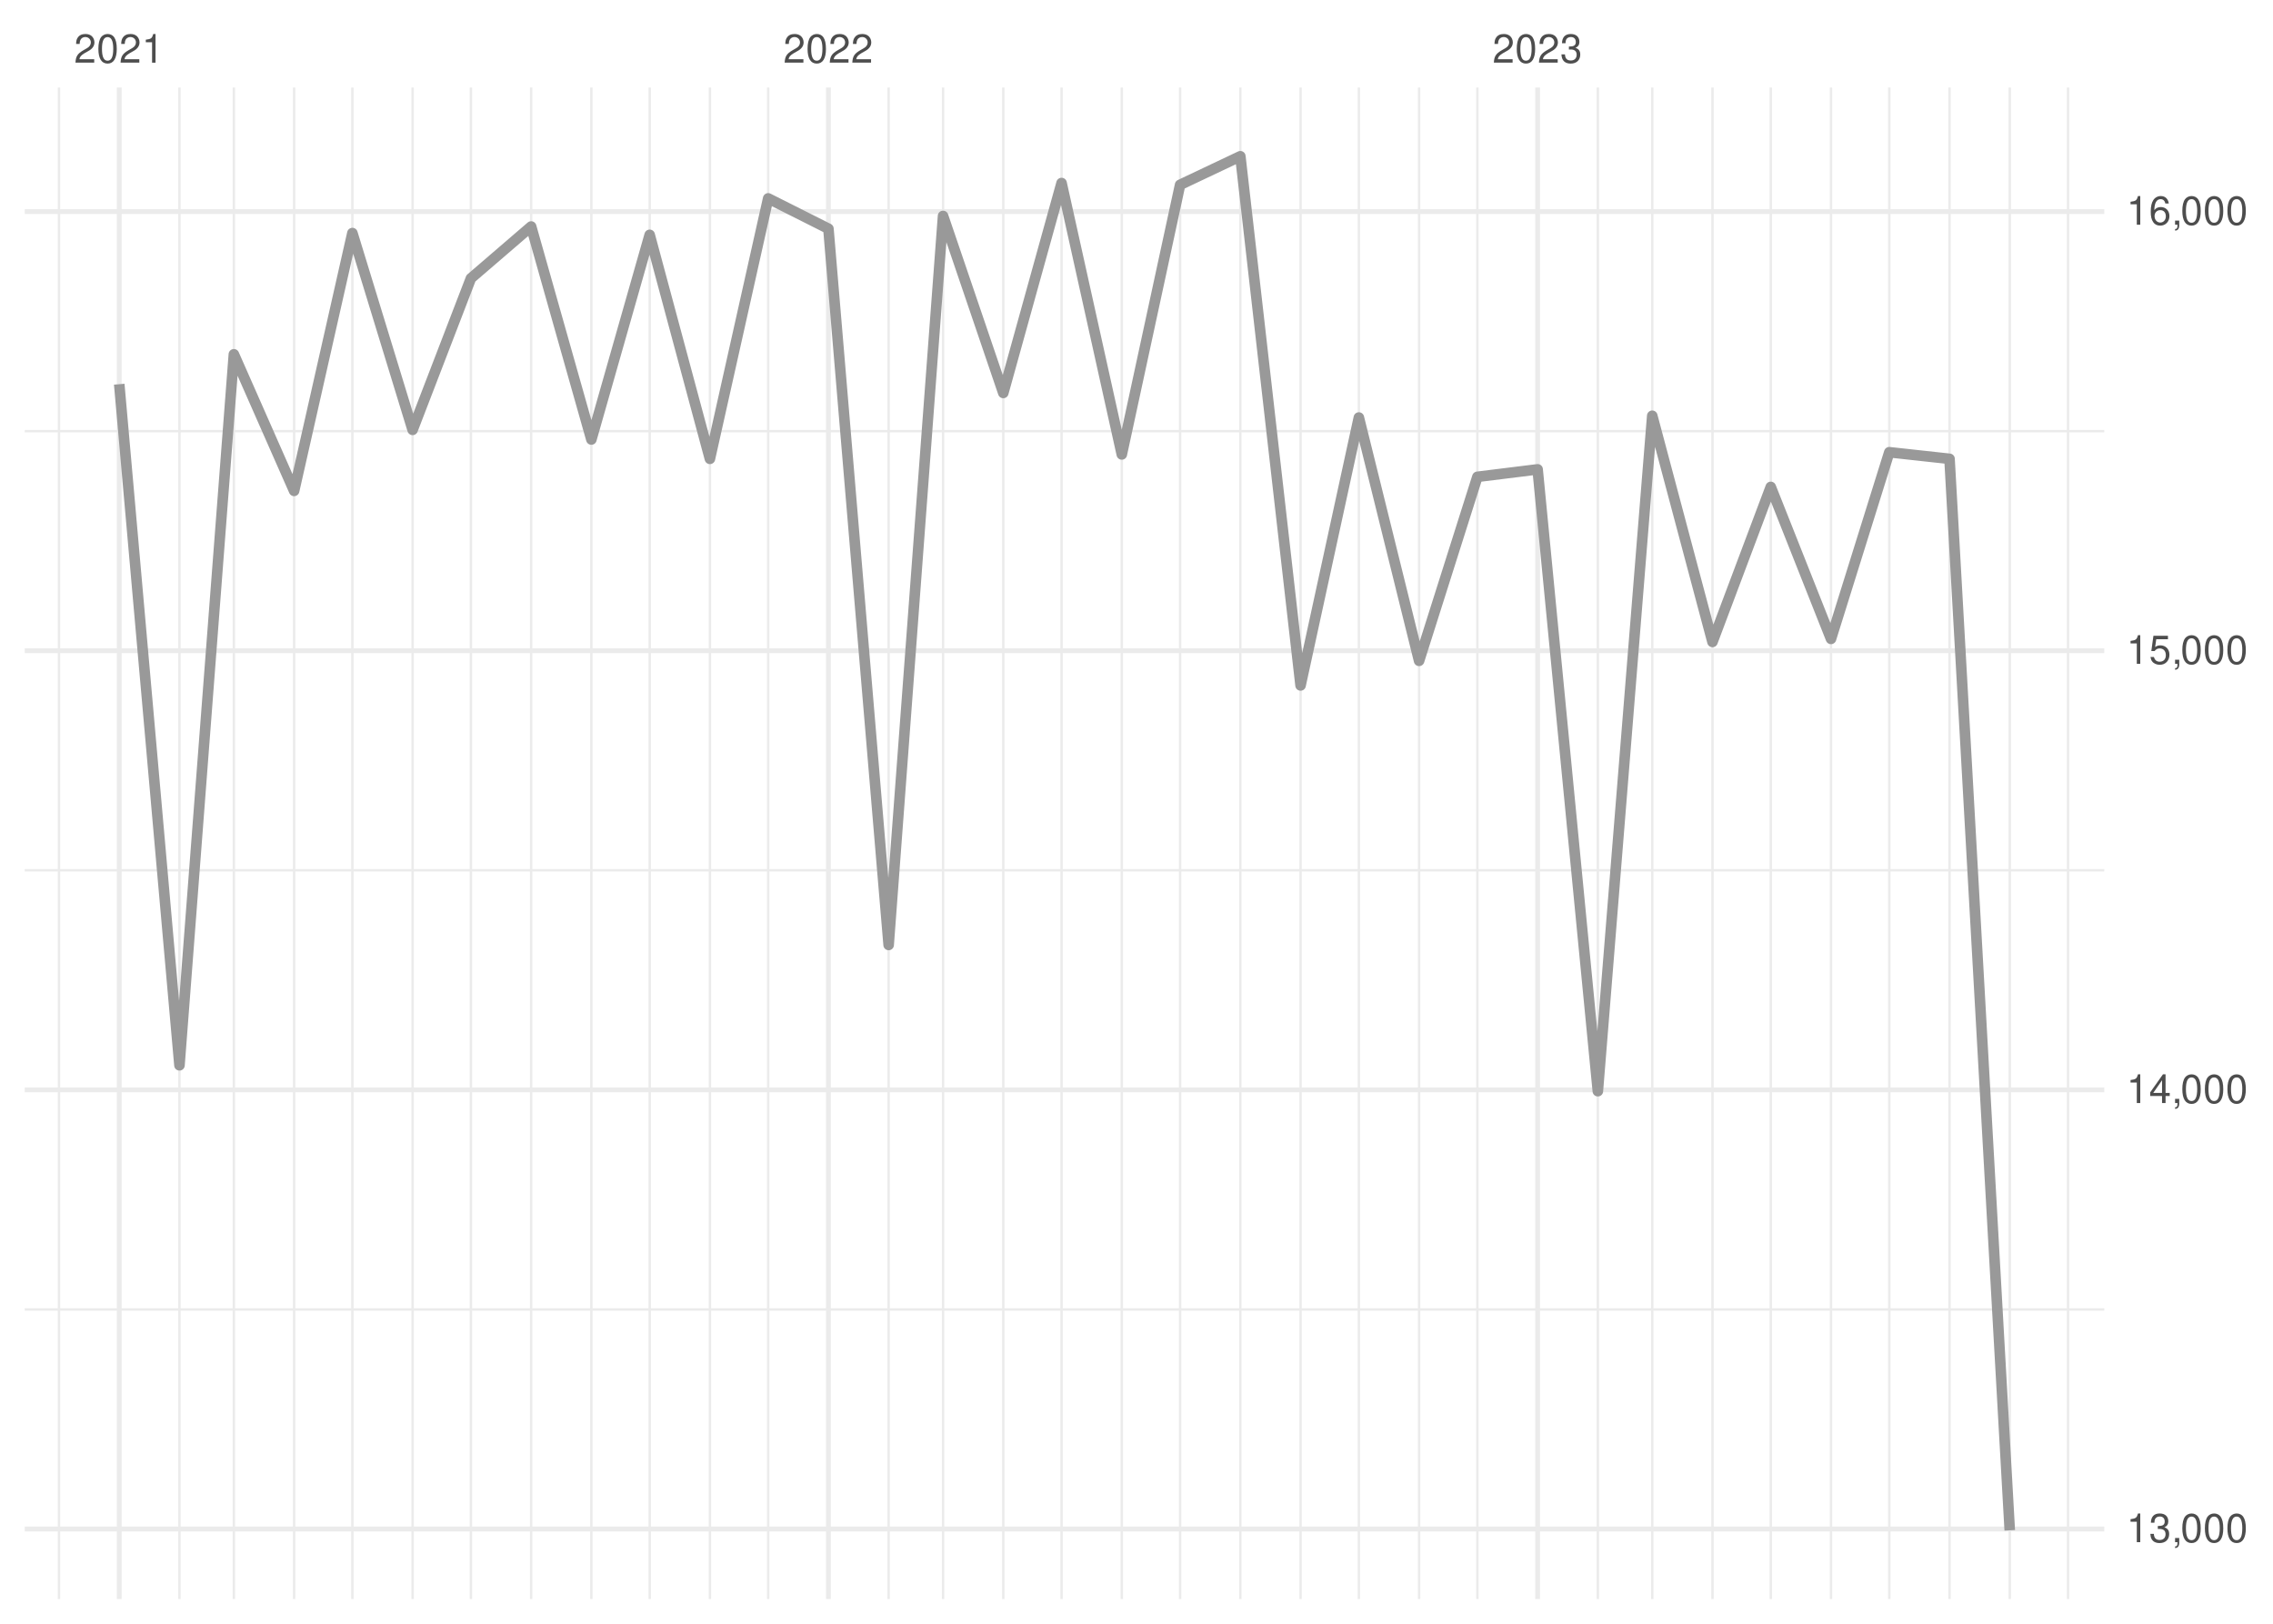
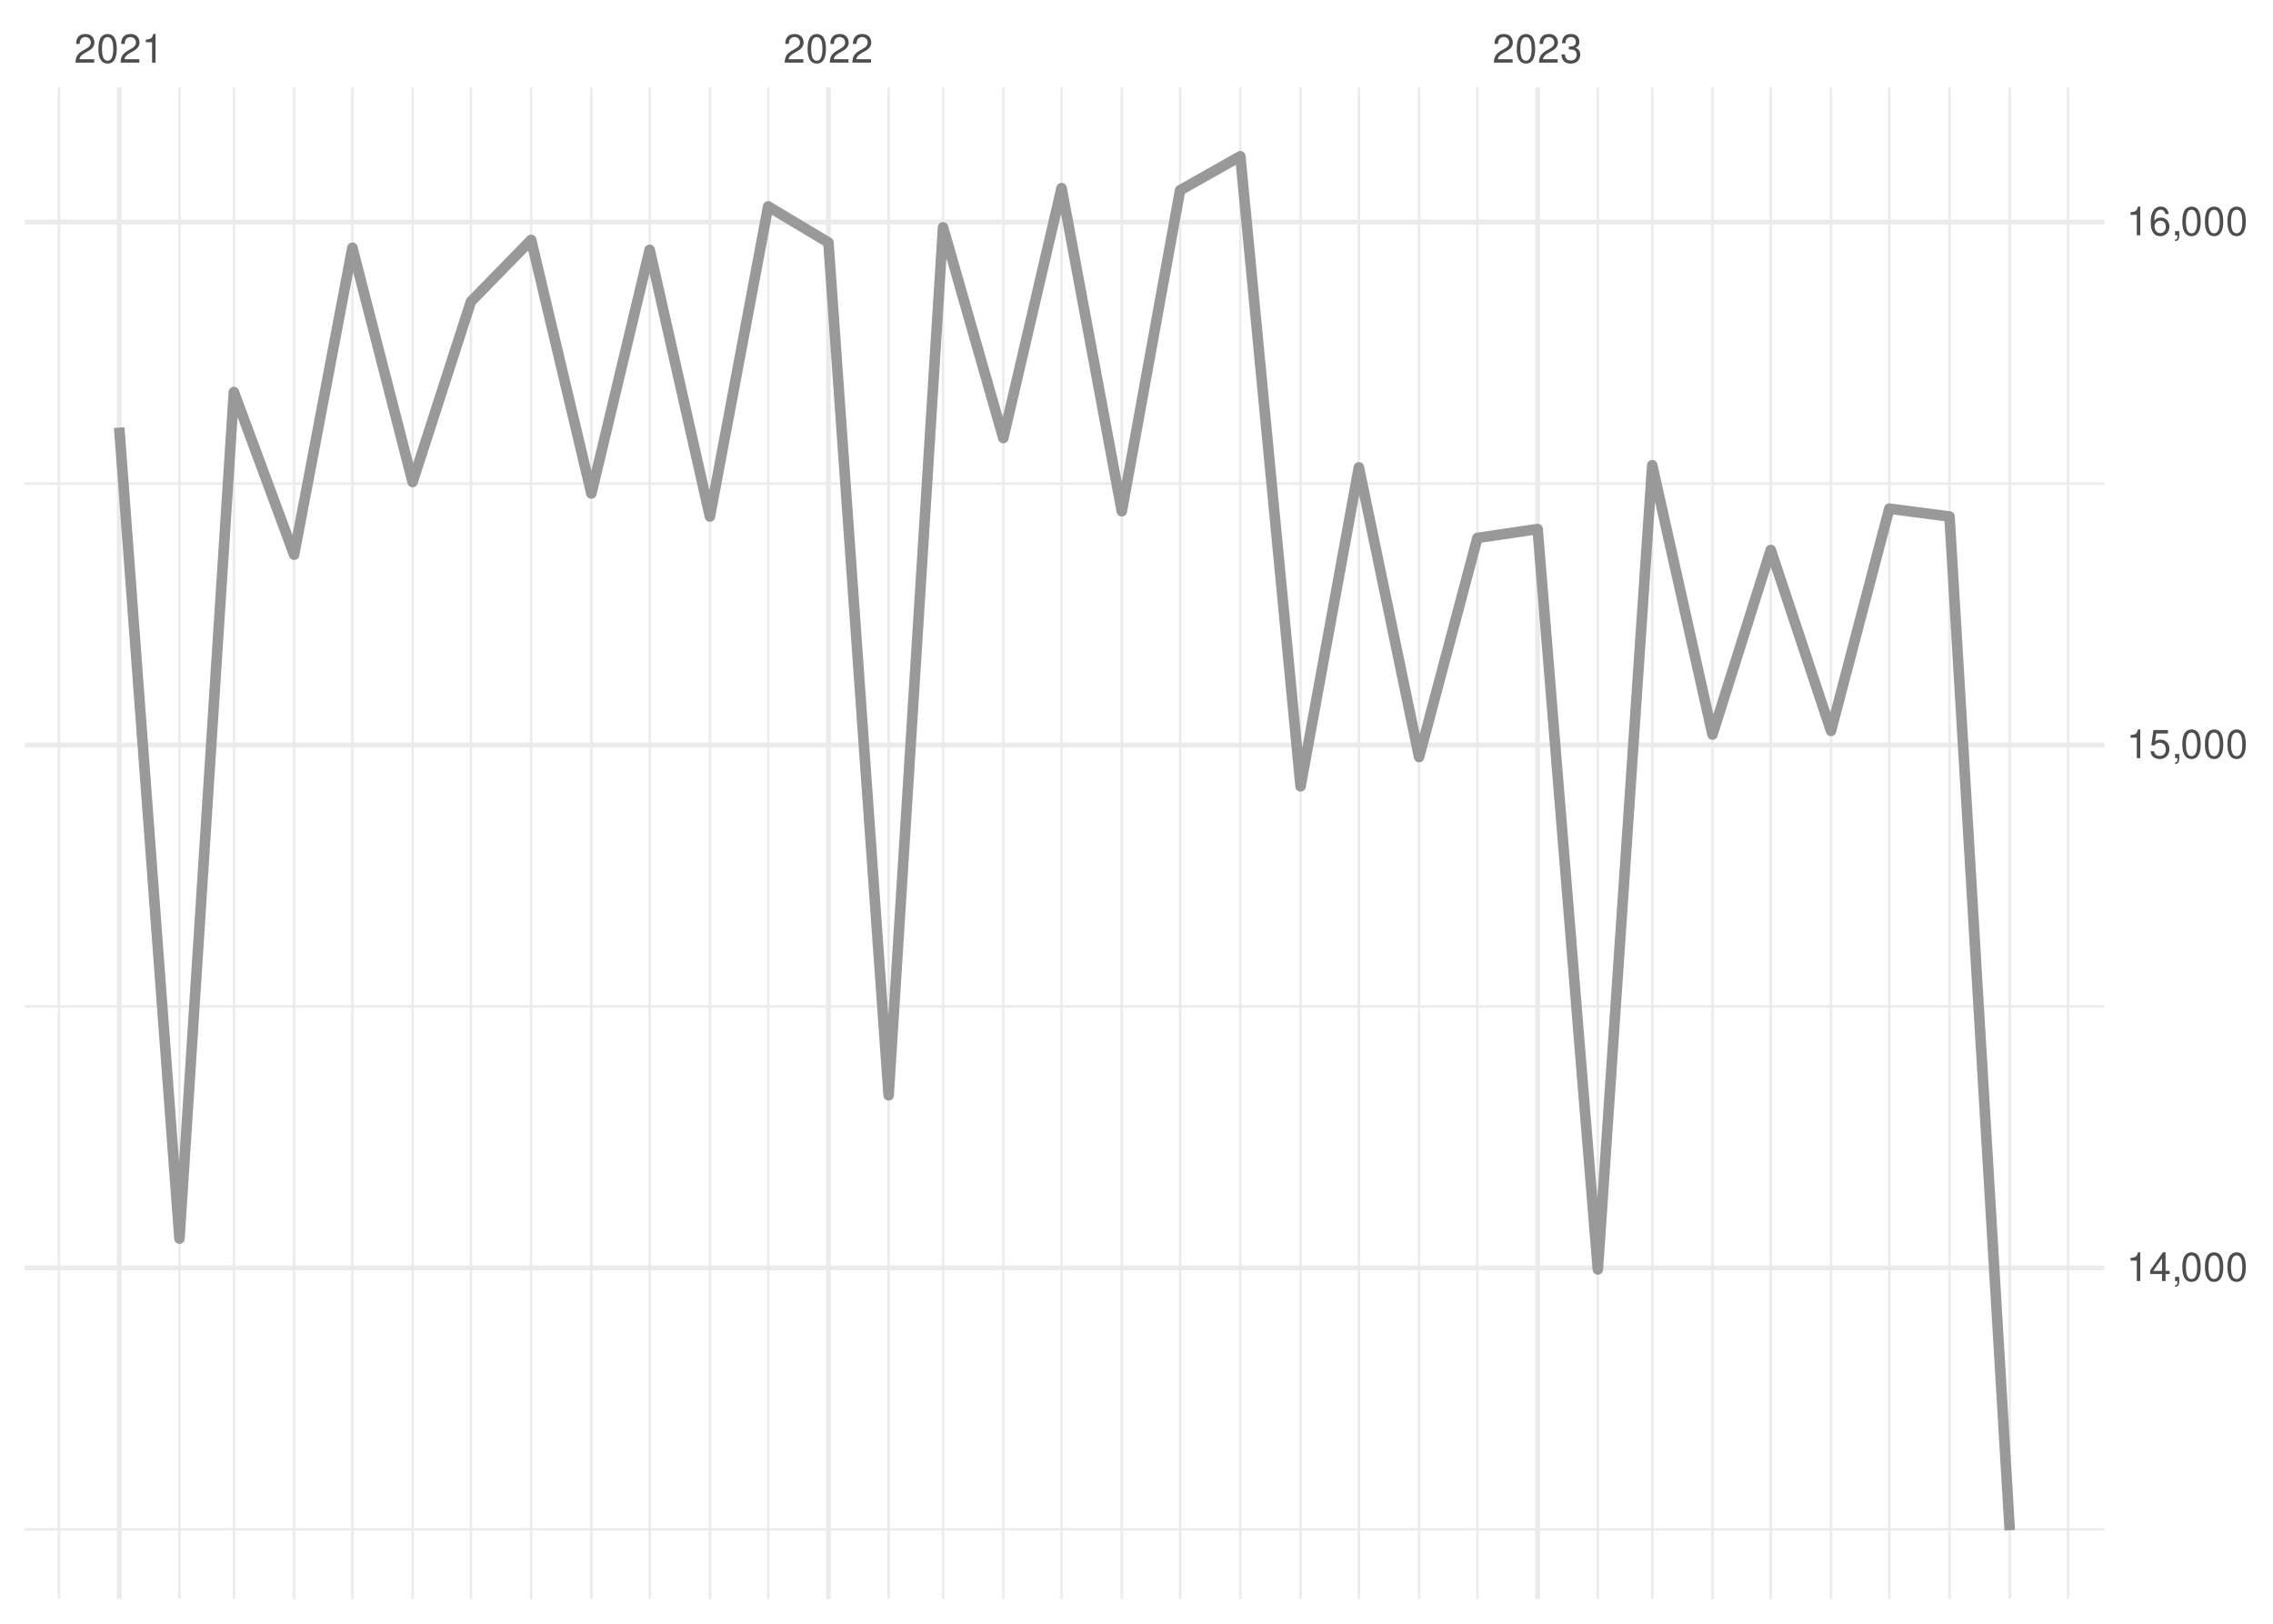
<svg xmlns="http://www.w3.org/2000/svg" xmlns:xlink="http://www.w3.org/1999/xlink" width="504pt" height="360pt" viewBox="0 0 504 360" version="1.1">
  <defs>
    <g>
      <symbol overflow="visible" id="glyph0-0">
        <path style="stroke:none;" d="" />
      </symbol>
      <symbol overflow="visible" id="glyph0-1">
        <path style="stroke:none;" d="M 4.453 -0.766 L 1.172 -0.766 C 1.25 -1.297 1.531 -1.625 2.297 -2.094 L 3.172 -2.594 C 4.047 -3.062 4.5 -3.719 4.5 -4.5 C 4.5 -5.031 4.281 -5.531 3.922 -5.875 C 3.547 -6.203 3.094 -6.359 2.5 -6.359 C 1.703 -6.359 1.125 -6.078 0.781 -5.531 C 0.547 -5.203 0.453 -4.797 0.438 -4.156 L 1.219 -4.156 C 1.234 -4.594 1.297 -4.844 1.406 -5.062 C 1.594 -5.438 2 -5.688 2.469 -5.688 C 3.172 -5.688 3.703 -5.172 3.703 -4.484 C 3.703 -3.969 3.406 -3.531 2.859 -3.219 L 2.047 -2.75 C 0.75 -2 0.375 -1.406 0.297 -0.016 L 4.453 -0.016 Z M 4.453 -0.766 " />
      </symbol>
      <symbol overflow="visible" id="glyph0-2">
        <path style="stroke:none;" d="M 2.422 -6.359 C 1.844 -6.359 1.312 -6.094 0.984 -5.672 C 0.578 -5.109 0.375 -4.25 0.375 -3.078 C 0.375 -0.938 1.078 0.203 2.422 0.203 C 3.734 0.203 4.453 -0.938 4.453 -3.031 C 4.453 -4.25 4.266 -5.078 3.859 -5.672 C 3.531 -6.109 3.016 -6.359 2.422 -6.359 Z M 2.422 -5.672 C 3.25 -5.672 3.672 -4.828 3.672 -3.094 C 3.672 -1.281 3.266 -0.438 2.406 -0.438 C 1.578 -0.438 1.172 -1.312 1.172 -3.062 C 1.172 -4.828 1.578 -5.672 2.422 -5.672 Z M 2.422 -5.672 " />
      </symbol>
      <symbol overflow="visible" id="glyph0-3">
        <path style="stroke:none;" d="M 2.281 -4.531 L 2.281 0 L 3.047 0 L 3.047 -6.359 L 2.547 -6.359 C 2.266 -5.391 2.094 -5.25 0.891 -5.094 L 0.891 -4.531 Z M 2.281 -4.531 " />
      </symbol>
      <symbol overflow="visible" id="glyph0-4">
        <path style="stroke:none;" d="M 1.938 -2.922 L 2.359 -2.922 C 3.203 -2.922 3.656 -2.531 3.656 -1.766 C 3.656 -0.969 3.172 -0.484 2.375 -0.484 C 1.516 -0.484 1.109 -0.922 1.062 -1.844 L 0.281 -1.844 C 0.312 -1.344 0.406 -1 0.547 -0.719 C 0.875 -0.109 1.484 0.203 2.344 0.203 C 3.625 0.203 4.453 -0.578 4.453 -1.781 C 4.453 -2.594 4.141 -3.031 3.391 -3.297 C 3.969 -3.531 4.266 -3.969 4.266 -4.609 C 4.266 -5.703 3.547 -6.359 2.359 -6.359 C 1.109 -6.359 0.438 -5.656 0.406 -4.312 L 1.188 -4.312 C 1.203 -4.703 1.234 -4.922 1.328 -5.109 C 1.5 -5.469 1.891 -5.688 2.375 -5.688 C 3.062 -5.688 3.469 -5.266 3.469 -4.578 C 3.469 -4.141 3.312 -3.859 2.969 -3.719 C 2.766 -3.625 2.484 -3.594 1.938 -3.578 Z M 1.938 -2.922 " />
      </symbol>
      <symbol overflow="visible" id="glyph0-5">
+         <path style="stroke:none;" d="M 2.875 -1.547 L 2.875 0 L 3.656 0 L 3.656 -1.547 L 4.578 -1.547 L 4.578 -2.234 L 3.656 -2.234 L 3.656 -6.359 L 3.078 -6.359 L 0.25 -2.359 L 0.25 -1.547 Z M 2.875 -2.234 L 0.922 -2.234 L 2.875 -5.047 Z M 2.875 -2.234 " />
+       </symbol>
+       <symbol overflow="visible" id="glyph0-6">
        <path style="stroke:none;" d="M 0.766 -0.922 L 0.766 0 L 1.297 0 L 1.297 0.156 C 1.297 0.766 1.172 0.938 0.766 0.953 L 0.766 1.297 C 1.344 1.312 1.688 0.891 1.688 0.141 L 1.688 -0.922 Z M 0.766 -0.922 " />
-       </symbol>
-       <symbol overflow="visible" id="glyph0-6">
-         <path style="stroke:none;" d="M 2.875 -1.547 L 2.875 0 L 3.656 0 L 3.656 -1.547 L 4.578 -1.547 L 4.578 -2.234 L 3.656 -2.234 L 3.656 -6.359 L 3.078 -6.359 L 0.25 -2.359 L 0.25 -1.547 Z M 2.875 -2.234 L 0.922 -2.234 L 2.875 -5.047 Z M 2.875 -2.234 " />
      </symbol>
      <symbol overflow="visible" id="glyph0-7">
        <path style="stroke:none;" d="M 4.188 -6.234 L 0.969 -6.234 L 0.5 -2.844 L 1.219 -2.844 C 1.578 -3.266 1.875 -3.422 2.359 -3.422 C 3.203 -3.422 3.719 -2.844 3.719 -1.922 C 3.719 -1.031 3.203 -0.484 2.359 -0.484 C 1.688 -0.484 1.266 -0.828 1.078 -1.531 L 0.312 -1.531 C 0.406 -1.016 0.5 -0.781 0.688 -0.547 C 1.031 -0.078 1.672 0.203 2.375 0.203 C 3.641 0.203 4.516 -0.719 4.516 -2.031 C 4.516 -3.266 3.688 -4.109 2.5 -4.109 C 2.062 -4.109 1.703 -4 1.344 -3.734 L 1.594 -5.469 L 4.188 -5.469 Z M 4.188 -6.234 " />
      </symbol>
      <symbol overflow="visible" id="glyph0-8">
        <path style="stroke:none;" d="M 4.375 -4.703 C 4.234 -5.75 3.562 -6.359 2.609 -6.359 C 1.922 -6.359 1.312 -6.031 0.938 -5.453 C 0.547 -4.828 0.375 -4.062 0.375 -2.906 C 0.375 -1.828 0.531 -1.156 0.906 -0.594 C 1.234 -0.078 1.781 0.203 2.469 0.203 C 3.656 0.203 4.516 -0.688 4.516 -1.922 C 4.516 -3.094 3.719 -3.922 2.609 -3.922 C 1.984 -3.922 1.5 -3.688 1.172 -3.234 C 1.172 -4.797 1.672 -5.672 2.562 -5.672 C 3.109 -5.672 3.484 -5.328 3.609 -4.703 Z M 2.5 -3.234 C 3.25 -3.234 3.719 -2.703 3.719 -1.859 C 3.719 -1.062 3.188 -0.484 2.484 -0.484 C 1.766 -0.484 1.219 -1.094 1.219 -1.906 C 1.219 -2.688 1.734 -3.234 2.5 -3.234 Z M 2.5 -3.234 " />
      </symbol>
    </g>
    <clipPath id="clip1">
-       <path d="M 5.48 290 L 466.59 290 L 466.59 291 L 5.48 291 Z M 5.48 290 " />
+       <path d="M 5.48 338 L 466.59 338 L 466.59 340 L 5.48 340 Z M 5.48 338 " />
    </clipPath>
    <clipPath id="clip2">
-       <path d="M 5.48 192 L 466.59 192 L 466.59 194 L 5.48 194 Z M 5.48 192 " />
+       <path d="M 5.48 222 L 466.59 222 L 466.59 224 L 5.48 224 Z M 5.48 222 " />
    </clipPath>
    <clipPath id="clip3">
-       <path d="M 5.48 95 L 466.59 95 L 466.59 96 L 5.48 96 Z M 5.48 95 " />
+       <path d="M 5.48 106 L 466.59 106 L 466.59 108 L 5.48 108 Z M 5.48 106 " />
    </clipPath>
    <clipPath id="clip4">
      <path d="M 12 19.41 L 14 19.41 L 14 354.52 L 12 354.52 Z M 12 19.41 " />
    </clipPath>
    <clipPath id="clip5">
      <path d="M 39 19.41 L 41 19.41 L 41 354.52 L 39 354.52 Z M 39 19.41 " />
    </clipPath>
    <clipPath id="clip6">
      <path d="M 51 19.41 L 53 19.41 L 53 354.52 L 51 354.52 Z M 51 19.41 " />
    </clipPath>
    <clipPath id="clip7">
      <path d="M 64 19.41 L 66 19.41 L 66 354.52 L 64 354.52 Z M 64 19.41 " />
    </clipPath>
    <clipPath id="clip8">
      <path d="M 77 19.41 L 79 19.41 L 79 354.52 L 77 354.52 Z M 77 19.41 " />
    </clipPath>
    <clipPath id="clip9">
      <path d="M 91 19.41 L 92 19.41 L 92 354.52 L 91 354.52 Z M 91 19.41 " />
    </clipPath>
    <clipPath id="clip10">
      <path d="M 104 19.41 L 105 19.41 L 105 354.52 L 104 354.52 Z M 104 19.41 " />
    </clipPath>
    <clipPath id="clip11">
      <path d="M 117 19.41 L 119 19.41 L 119 354.52 L 117 354.52 Z M 117 19.41 " />
    </clipPath>
    <clipPath id="clip12">
      <path d="M 130 19.41 L 132 19.41 L 132 354.52 L 130 354.52 Z M 130 19.41 " />
    </clipPath>
    <clipPath id="clip13">
      <path d="M 143 19.41 L 145 19.41 L 145 354.52 L 143 354.52 Z M 143 19.41 " />
    </clipPath>
    <clipPath id="clip14">
      <path d="M 157 19.41 L 158 19.41 L 158 354.52 L 157 354.52 Z M 157 19.41 " />
    </clipPath>
    <clipPath id="clip15">
      <path d="M 170 19.41 L 171 19.41 L 171 354.52 L 170 354.52 Z M 170 19.41 " />
    </clipPath>
    <clipPath id="clip16">
      <path d="M 196 19.41 L 198 19.41 L 198 354.52 L 196 354.52 Z M 196 19.41 " />
    </clipPath>
    <clipPath id="clip17">
      <path d="M 208 19.41 L 210 19.41 L 210 354.52 L 208 354.52 Z M 208 19.41 " />
    </clipPath>
    <clipPath id="clip18">
      <path d="M 222 19.41 L 223 19.41 L 223 354.52 L 222 354.52 Z M 222 19.41 " />
    </clipPath>
    <clipPath id="clip19">
      <path d="M 235 19.41 L 236 19.41 L 236 354.52 L 235 354.52 Z M 235 19.41 " />
    </clipPath>
    <clipPath id="clip20">
      <path d="M 248 19.41 L 250 19.41 L 250 354.52 L 248 354.52 Z M 248 19.41 " />
    </clipPath>
    <clipPath id="clip21">
      <path d="M 261 19.41 L 262 19.41 L 262 354.52 L 261 354.52 Z M 261 19.41 " />
    </clipPath>
    <clipPath id="clip22">
      <path d="M 274 19.41 L 276 19.41 L 276 354.52 L 274 354.52 Z M 274 19.41 " />
    </clipPath>
    <clipPath id="clip23">
      <path d="M 288 19.41 L 289 19.41 L 289 354.52 L 288 354.52 Z M 288 19.41 " />
    </clipPath>
    <clipPath id="clip24">
      <path d="M 301 19.41 L 302 19.41 L 302 354.52 L 301 354.52 Z M 301 19.41 " />
    </clipPath>
    <clipPath id="clip25">
      <path d="M 314 19.41 L 315 19.41 L 315 354.52 L 314 354.52 Z M 314 19.41 " />
    </clipPath>
    <clipPath id="clip26">
      <path d="M 327 19.41 L 328 19.41 L 328 354.52 L 327 354.52 Z M 327 19.41 " />
    </clipPath>
    <clipPath id="clip27">
      <path d="M 354 19.41 L 355 19.41 L 355 354.52 L 354 354.52 Z M 354 19.41 " />
    </clipPath>
    <clipPath id="clip28">
      <path d="M 366 19.41 L 367 19.41 L 367 354.52 L 366 354.52 Z M 366 19.41 " />
    </clipPath>
    <clipPath id="clip29">
      <path d="M 379 19.41 L 380 19.41 L 380 354.52 L 379 354.52 Z M 379 19.41 " />
    </clipPath>
    <clipPath id="clip30">
      <path d="M 392 19.41 L 393 19.41 L 393 354.52 L 392 354.52 Z M 392 19.41 " />
    </clipPath>
    <clipPath id="clip31">
      <path d="M 405 19.41 L 407 19.41 L 407 354.52 L 405 354.52 Z M 405 19.41 " />
    </clipPath>
    <clipPath id="clip32">
      <path d="M 418 19.41 L 420 19.41 L 420 354.52 L 418 354.52 Z M 418 19.41 " />
    </clipPath>
    <clipPath id="clip33">
      <path d="M 432 19.41 L 433 19.41 L 433 354.52 L 432 354.52 Z M 432 19.41 " />
    </clipPath>
    <clipPath id="clip34">
      <path d="M 445 19.41 L 446 19.41 L 446 354.52 L 445 354.52 Z M 445 19.41 " />
    </clipPath>
    <clipPath id="clip35">
      <path d="M 458 19.41 L 459 19.41 L 459 354.52 L 458 354.52 Z M 458 19.41 " />
    </clipPath>
    <clipPath id="clip36">
-       <path d="M 5.48 338 L 466.59 338 L 466.59 340 L 5.48 340 Z M 5.48 338 " />
+       <path d="M 5.48 280 L 466.59 280 L 466.59 282 L 5.48 282 Z M 5.48 280 " />
    </clipPath>
    <clipPath id="clip37">
-       <path d="M 5.48 241 L 466.59 241 L 466.59 243 L 5.48 243 Z M 5.48 241 " />
+       <path d="M 5.48 164 L 466.59 164 L 466.59 166 L 5.48 166 Z M 5.48 164 " />
    </clipPath>
    <clipPath id="clip38">
-       <path d="M 5.48 143 L 466.59 143 L 466.59 145 L 5.48 145 Z M 5.48 143 " />
+       <path d="M 5.48 48 L 466.59 48 L 466.59 50 L 5.48 50 Z M 5.48 48 " />
    </clipPath>
    <clipPath id="clip39">
-       <path d="M 5.48 46 L 466.59 46 L 466.59 48 L 5.48 48 Z M 5.48 46 " />
+       <path d="M 25 19.41 L 27 19.41 L 27 354.52 L 25 354.52 Z M 25 19.41 " />
    </clipPath>
    <clipPath id="clip40">
-       <path d="M 25 19.41 L 27 19.41 L 27 354.52 L 25 354.52 Z M 25 19.41 " />
+       <path d="M 183 19.41 L 185 19.41 L 185 354.52 L 183 354.52 Z M 183 19.41 " />
    </clipPath>
    <clipPath id="clip41">
-       <path d="M 183 19.41 L 185 19.41 L 185 354.52 L 183 354.52 Z M 183 19.41 " />
-     </clipPath>
-     <clipPath id="clip42">
      <path d="M 340 19.41 L 342 19.41 L 342 354.52 L 340 354.52 Z M 340 19.41 " />
    </clipPath>
  </defs>
  <g id="surface26">
    <rect x="0" y="0" width="504" height="360" style="fill:rgb(100%,100%,100%);fill-opacity:1;stroke:none;" />
    <g clip-path="url(#clip1)" clip-rule="nonzero">
-       <path style="fill:none;stroke-width:0.533;stroke-linecap:butt;stroke-linejoin:round;stroke:rgb(92.157%,92.157%,92.157%);stroke-opacity:1;stroke-miterlimit:10;" d="M 5.48 290.316 L 466.59 290.316 " />
+       <path style="fill:none;stroke-width:0.533;stroke-linecap:butt;stroke-linejoin:round;stroke:rgb(92.157%,92.157%,92.157%);stroke-opacity:1;stroke-miterlimit:10;" d="M 5.48 339.055 L 466.59 339.055 " />
    </g>
    <g clip-path="url(#clip2)" clip-rule="nonzero">
-       <path style="fill:none;stroke-width:0.533;stroke-linecap:butt;stroke-linejoin:round;stroke:rgb(92.157%,92.157%,92.157%);stroke-opacity:1;stroke-miterlimit:10;" d="M 5.48 192.953 L 466.59 192.953 " />
+       <path style="fill:none;stroke-width:0.533;stroke-linecap:butt;stroke-linejoin:round;stroke:rgb(92.157%,92.157%,92.157%);stroke-opacity:1;stroke-miterlimit:10;" d="M 5.48 223.133 L 466.59 223.133 " />
    </g>
    <g clip-path="url(#clip3)" clip-rule="nonzero">
-       <path style="fill:none;stroke-width:0.533;stroke-linecap:butt;stroke-linejoin:round;stroke:rgb(92.157%,92.157%,92.157%);stroke-opacity:1;stroke-miterlimit:10;" d="M 5.48 95.59 L 466.59 95.59 " />
+       <path style="fill:none;stroke-width:0.533;stroke-linecap:butt;stroke-linejoin:round;stroke:rgb(92.157%,92.157%,92.157%);stroke-opacity:1;stroke-miterlimit:10;" d="M 5.48 107.211 L 466.59 107.211 " />
    </g>
    <g clip-path="url(#clip4)" clip-rule="nonzero">
      <path style="fill:none;stroke-width:0.533;stroke-linecap:butt;stroke-linejoin:round;stroke:rgb(92.157%,92.157%,92.157%);stroke-opacity:1;stroke-miterlimit:10;" d="M 13.082 354.52 L 13.082 19.41 " />
    </g>
    <g clip-path="url(#clip5)" clip-rule="nonzero">
      <path style="fill:none;stroke-width:0.533;stroke-linecap:butt;stroke-linejoin:round;stroke:rgb(92.157%,92.157%,92.157%);stroke-opacity:1;stroke-miterlimit:10;" d="M 39.793 354.52 L 39.793 19.41 " />
    </g>
    <g clip-path="url(#clip6)" clip-rule="nonzero">
      <path style="fill:none;stroke-width:0.533;stroke-linecap:butt;stroke-linejoin:round;stroke:rgb(92.157%,92.157%,92.157%);stroke-opacity:1;stroke-miterlimit:10;" d="M 51.859 354.52 L 51.859 19.41 " />
    </g>
    <g clip-path="url(#clip7)" clip-rule="nonzero">
      <path style="fill:none;stroke-width:0.533;stroke-linecap:butt;stroke-linejoin:round;stroke:rgb(92.157%,92.157%,92.157%);stroke-opacity:1;stroke-miterlimit:10;" d="M 65.215 354.52 L 65.215 19.41 " />
    </g>
    <g clip-path="url(#clip8)" clip-rule="nonzero">
      <path style="fill:none;stroke-width:0.533;stroke-linecap:butt;stroke-linejoin:round;stroke:rgb(92.157%,92.157%,92.157%);stroke-opacity:1;stroke-miterlimit:10;" d="M 78.137 354.52 L 78.137 19.41 " />
    </g>
    <g clip-path="url(#clip9)" clip-rule="nonzero">
      <path style="fill:none;stroke-width:0.533;stroke-linecap:butt;stroke-linejoin:round;stroke:rgb(92.157%,92.157%,92.157%);stroke-opacity:1;stroke-miterlimit:10;" d="M 91.492 354.52 L 91.492 19.41 " />
    </g>
    <g clip-path="url(#clip10)" clip-rule="nonzero">
      <path style="fill:none;stroke-width:0.533;stroke-linecap:butt;stroke-linejoin:round;stroke:rgb(92.157%,92.157%,92.157%);stroke-opacity:1;stroke-miterlimit:10;" d="M 104.418 354.52 L 104.418 19.41 " />
    </g>
    <g clip-path="url(#clip11)" clip-rule="nonzero">
      <path style="fill:none;stroke-width:0.533;stroke-linecap:butt;stroke-linejoin:round;stroke:rgb(92.157%,92.157%,92.157%);stroke-opacity:1;stroke-miterlimit:10;" d="M 117.773 354.52 L 117.773 19.41 " />
    </g>
    <g clip-path="url(#clip12)" clip-rule="nonzero">
      <path style="fill:none;stroke-width:0.533;stroke-linecap:butt;stroke-linejoin:round;stroke:rgb(92.157%,92.157%,92.157%);stroke-opacity:1;stroke-miterlimit:10;" d="M 131.129 354.52 L 131.129 19.41 " />
    </g>
    <g clip-path="url(#clip13)" clip-rule="nonzero">
      <path style="fill:none;stroke-width:0.533;stroke-linecap:butt;stroke-linejoin:round;stroke:rgb(92.157%,92.157%,92.157%);stroke-opacity:1;stroke-miterlimit:10;" d="M 144.055 354.52 L 144.055 19.41 " />
    </g>
    <g clip-path="url(#clip14)" clip-rule="nonzero">
      <path style="fill:none;stroke-width:0.533;stroke-linecap:butt;stroke-linejoin:round;stroke:rgb(92.157%,92.157%,92.157%);stroke-opacity:1;stroke-miterlimit:10;" d="M 157.41 354.52 L 157.41 19.41 " />
    </g>
    <g clip-path="url(#clip15)" clip-rule="nonzero">
      <path style="fill:none;stroke-width:0.533;stroke-linecap:butt;stroke-linejoin:round;stroke:rgb(92.157%,92.157%,92.157%);stroke-opacity:1;stroke-miterlimit:10;" d="M 170.332 354.52 L 170.332 19.41 " />
    </g>
    <g clip-path="url(#clip16)" clip-rule="nonzero">
      <path style="fill:none;stroke-width:0.533;stroke-linecap:butt;stroke-linejoin:round;stroke:rgb(92.157%,92.157%,92.157%);stroke-opacity:1;stroke-miterlimit:10;" d="M 197.043 354.52 L 197.043 19.41 " />
    </g>
    <g clip-path="url(#clip17)" clip-rule="nonzero">
      <path style="fill:none;stroke-width:0.533;stroke-linecap:butt;stroke-linejoin:round;stroke:rgb(92.157%,92.157%,92.157%);stroke-opacity:1;stroke-miterlimit:10;" d="M 209.109 354.52 L 209.109 19.41 " />
    </g>
    <g clip-path="url(#clip18)" clip-rule="nonzero">
      <path style="fill:none;stroke-width:0.533;stroke-linecap:butt;stroke-linejoin:round;stroke:rgb(92.157%,92.157%,92.157%);stroke-opacity:1;stroke-miterlimit:10;" d="M 222.465 354.52 L 222.465 19.41 " />
    </g>
    <g clip-path="url(#clip19)" clip-rule="nonzero">
      <path style="fill:none;stroke-width:0.533;stroke-linecap:butt;stroke-linejoin:round;stroke:rgb(92.157%,92.157%,92.157%);stroke-opacity:1;stroke-miterlimit:10;" d="M 235.387 354.52 L 235.387 19.41 " />
    </g>
    <g clip-path="url(#clip20)" clip-rule="nonzero">
      <path style="fill:none;stroke-width:0.533;stroke-linecap:butt;stroke-linejoin:round;stroke:rgb(92.157%,92.157%,92.157%);stroke-opacity:1;stroke-miterlimit:10;" d="M 248.742 354.52 L 248.742 19.41 " />
    </g>
    <g clip-path="url(#clip21)" clip-rule="nonzero">
      <path style="fill:none;stroke-width:0.533;stroke-linecap:butt;stroke-linejoin:round;stroke:rgb(92.157%,92.157%,92.157%);stroke-opacity:1;stroke-miterlimit:10;" d="M 261.668 354.52 L 261.668 19.41 " />
    </g>
    <g clip-path="url(#clip22)" clip-rule="nonzero">
      <path style="fill:none;stroke-width:0.533;stroke-linecap:butt;stroke-linejoin:round;stroke:rgb(92.157%,92.157%,92.157%);stroke-opacity:1;stroke-miterlimit:10;" d="M 275.023 354.52 L 275.023 19.41 " />
    </g>
    <g clip-path="url(#clip23)" clip-rule="nonzero">
      <path style="fill:none;stroke-width:0.533;stroke-linecap:butt;stroke-linejoin:round;stroke:rgb(92.157%,92.157%,92.157%);stroke-opacity:1;stroke-miterlimit:10;" d="M 288.379 354.52 L 288.379 19.41 " />
    </g>
    <g clip-path="url(#clip24)" clip-rule="nonzero">
      <path style="fill:none;stroke-width:0.533;stroke-linecap:butt;stroke-linejoin:round;stroke:rgb(92.157%,92.157%,92.157%);stroke-opacity:1;stroke-miterlimit:10;" d="M 301.305 354.52 L 301.305 19.41 " />
    </g>
    <g clip-path="url(#clip25)" clip-rule="nonzero">
      <path style="fill:none;stroke-width:0.533;stroke-linecap:butt;stroke-linejoin:round;stroke:rgb(92.157%,92.157%,92.157%);stroke-opacity:1;stroke-miterlimit:10;" d="M 314.66 354.52 L 314.66 19.41 " />
    </g>
    <g clip-path="url(#clip26)" clip-rule="nonzero">
      <path style="fill:none;stroke-width:0.533;stroke-linecap:butt;stroke-linejoin:round;stroke:rgb(92.157%,92.157%,92.157%);stroke-opacity:1;stroke-miterlimit:10;" d="M 327.586 354.52 L 327.586 19.41 " />
    </g>
    <g clip-path="url(#clip27)" clip-rule="nonzero">
      <path style="fill:none;stroke-width:0.533;stroke-linecap:butt;stroke-linejoin:round;stroke:rgb(92.157%,92.157%,92.157%);stroke-opacity:1;stroke-miterlimit:10;" d="M 354.297 354.52 L 354.297 19.41 " />
    </g>
    <g clip-path="url(#clip28)" clip-rule="nonzero">
      <path style="fill:none;stroke-width:0.533;stroke-linecap:butt;stroke-linejoin:round;stroke:rgb(92.157%,92.157%,92.157%);stroke-opacity:1;stroke-miterlimit:10;" d="M 366.359 354.52 L 366.359 19.41 " />
    </g>
    <g clip-path="url(#clip29)" clip-rule="nonzero">
      <path style="fill:none;stroke-width:0.533;stroke-linecap:butt;stroke-linejoin:round;stroke:rgb(92.157%,92.157%,92.157%);stroke-opacity:1;stroke-miterlimit:10;" d="M 379.715 354.52 L 379.715 19.41 " />
    </g>
    <g clip-path="url(#clip30)" clip-rule="nonzero">
      <path style="fill:none;stroke-width:0.533;stroke-linecap:butt;stroke-linejoin:round;stroke:rgb(92.157%,92.157%,92.157%);stroke-opacity:1;stroke-miterlimit:10;" d="M 392.637 354.52 L 392.637 19.41 " />
    </g>
    <g clip-path="url(#clip31)" clip-rule="nonzero">
      <path style="fill:none;stroke-width:0.533;stroke-linecap:butt;stroke-linejoin:round;stroke:rgb(92.157%,92.157%,92.157%);stroke-opacity:1;stroke-miterlimit:10;" d="M 405.992 354.52 L 405.992 19.41 " />
    </g>
    <g clip-path="url(#clip32)" clip-rule="nonzero">
      <path style="fill:none;stroke-width:0.533;stroke-linecap:butt;stroke-linejoin:round;stroke:rgb(92.157%,92.157%,92.157%);stroke-opacity:1;stroke-miterlimit:10;" d="M 418.918 354.52 L 418.918 19.41 " />
    </g>
    <g clip-path="url(#clip33)" clip-rule="nonzero">
      <path style="fill:none;stroke-width:0.533;stroke-linecap:butt;stroke-linejoin:round;stroke:rgb(92.157%,92.157%,92.157%);stroke-opacity:1;stroke-miterlimit:10;" d="M 432.273 354.52 L 432.273 19.41 " />
    </g>
    <g clip-path="url(#clip34)" clip-rule="nonzero">
      <path style="fill:none;stroke-width:0.533;stroke-linecap:butt;stroke-linejoin:round;stroke:rgb(92.157%,92.157%,92.157%);stroke-opacity:1;stroke-miterlimit:10;" d="M 445.629 354.52 L 445.629 19.41 " />
    </g>
    <g clip-path="url(#clip35)" clip-rule="nonzero">
      <path style="fill:none;stroke-width:0.533;stroke-linecap:butt;stroke-linejoin:round;stroke:rgb(92.157%,92.157%,92.157%);stroke-opacity:1;stroke-miterlimit:10;" d="M 458.555 354.52 L 458.555 19.41 " />
    </g>
    <g clip-path="url(#clip36)" clip-rule="nonzero">
-       <path style="fill:none;stroke-width:1.067;stroke-linecap:butt;stroke-linejoin:round;stroke:rgb(92.157%,92.157%,92.157%);stroke-opacity:1;stroke-miterlimit:10;" d="M 5.48 338.996 L 466.59 338.996 " />
+       <path style="fill:none;stroke-width:1.067;stroke-linecap:butt;stroke-linejoin:round;stroke:rgb(92.157%,92.157%,92.157%);stroke-opacity:1;stroke-miterlimit:10;" d="M 5.48 281.094 L 466.59 281.094 " />
    </g>
    <g clip-path="url(#clip37)" clip-rule="nonzero">
-       <path style="fill:none;stroke-width:1.067;stroke-linecap:butt;stroke-linejoin:round;stroke:rgb(92.157%,92.157%,92.157%);stroke-opacity:1;stroke-miterlimit:10;" d="M 5.48 241.633 L 466.59 241.633 " />
+       <path style="fill:none;stroke-width:1.067;stroke-linecap:butt;stroke-linejoin:round;stroke:rgb(92.157%,92.157%,92.157%);stroke-opacity:1;stroke-miterlimit:10;" d="M 5.48 165.172 L 466.59 165.172 " />
    </g>
    <g clip-path="url(#clip38)" clip-rule="nonzero">
-       <path style="fill:none;stroke-width:1.067;stroke-linecap:butt;stroke-linejoin:round;stroke:rgb(92.157%,92.157%,92.157%);stroke-opacity:1;stroke-miterlimit:10;" d="M 5.48 144.273 L 466.59 144.273 " />
+       <path style="fill:none;stroke-width:1.067;stroke-linecap:butt;stroke-linejoin:round;stroke:rgb(92.157%,92.157%,92.157%);stroke-opacity:1;stroke-miterlimit:10;" d="M 5.48 49.25 L 466.59 49.25 " />
    </g>
    <g clip-path="url(#clip39)" clip-rule="nonzero">
-       <path style="fill:none;stroke-width:1.067;stroke-linecap:butt;stroke-linejoin:round;stroke:rgb(92.157%,92.157%,92.157%);stroke-opacity:1;stroke-miterlimit:10;" d="M 5.48 46.91 L 466.59 46.91 " />
+       <path style="fill:none;stroke-width:1.067;stroke-linecap:butt;stroke-linejoin:round;stroke:rgb(92.157%,92.157%,92.157%);stroke-opacity:1;stroke-miterlimit:10;" d="M 26.438 354.52 L 26.438 19.41 " />
    </g>
    <g clip-path="url(#clip40)" clip-rule="nonzero">
-       <path style="fill:none;stroke-width:1.067;stroke-linecap:butt;stroke-linejoin:round;stroke:rgb(92.157%,92.157%,92.157%);stroke-opacity:1;stroke-miterlimit:10;" d="M 26.438 354.52 L 26.438 19.41 " />
+       <path style="fill:none;stroke-width:1.067;stroke-linecap:butt;stroke-linejoin:round;stroke:rgb(92.157%,92.157%,92.157%);stroke-opacity:1;stroke-miterlimit:10;" d="M 183.688 354.52 L 183.688 19.41 " />
    </g>
    <g clip-path="url(#clip41)" clip-rule="nonzero">
-       <path style="fill:none;stroke-width:1.067;stroke-linecap:butt;stroke-linejoin:round;stroke:rgb(92.157%,92.157%,92.157%);stroke-opacity:1;stroke-miterlimit:10;" d="M 183.688 354.52 L 183.688 19.41 " />
-     </g>
-     <g clip-path="url(#clip42)" clip-rule="nonzero">
      <path style="fill:none;stroke-width:1.067;stroke-linecap:butt;stroke-linejoin:round;stroke:rgb(92.157%,92.157%,92.157%);stroke-opacity:1;stroke-miterlimit:10;" d="M 340.941 354.52 L 340.941 19.41 " />
    </g>
-     <path style="fill:none;stroke-width:2.347;stroke-linecap:butt;stroke-linejoin:round;stroke:rgb(60%,60%,60%);stroke-opacity:1;stroke-miterlimit:10;" d="M 26.438 85.176 L 39.793 236.184 L 51.859 78.555 L 65.215 108.832 L 78.137 51.68 L 91.492 95.301 L 104.418 61.711 L 117.773 50.223 L 131.129 97.441 L 144.055 52.07 L 157.41 101.727 L 170.332 43.988 L 183.688 50.707 L 197.043 209.504 L 209.109 47.883 L 222.465 87.121 L 235.387 40.582 L 248.742 100.75 L 261.668 40.973 L 275.023 34.645 L 288.379 151.965 L 301.305 92.574 L 314.66 146.512 L 327.586 105.719 L 340.941 104.062 L 354.297 241.926 L 366.359 92.184 L 379.715 142.324 L 392.637 107.957 L 405.992 141.645 L 418.918 100.266 L 432.273 101.727 L 445.629 339.289 " />
+     <path style="fill:none;stroke-width:2.347;stroke-linecap:butt;stroke-linejoin:round;stroke:rgb(60%,60%,60%);stroke-opacity:1;stroke-miterlimit:10;" d="M 26.438 94.809 L 39.793 274.602 L 51.859 86.926 L 65.215 122.977 L 78.137 54.93 L 91.492 106.863 L 104.418 66.871 L 117.773 53.191 L 131.129 109.414 L 144.055 55.395 L 157.41 114.516 L 170.332 45.773 L 183.688 53.77 L 197.043 242.84 L 209.109 50.41 L 222.465 97.125 L 235.387 41.715 L 248.742 113.355 L 261.668 42.18 L 275.023 34.645 L 288.379 174.332 L 301.305 103.617 L 314.66 167.84 L 327.586 119.266 L 340.941 117.297 L 354.297 281.441 L 366.359 103.152 L 379.715 162.855 L 392.637 121.934 L 405.992 162.043 L 418.918 112.773 L 432.273 114.516 L 445.629 339.289 " />
    <g style="fill:rgb(30.196%,30.196%,30.196%);fill-opacity:1;">
      <use xlink:href="#glyph0-1" x="16.438" y="13.896" />
      <use xlink:href="#glyph0-2" x="21.438" y="13.896" />
      <use xlink:href="#glyph0-1" x="26.438" y="13.896" />
      <use xlink:href="#glyph0-3" x="31.438" y="13.896" />
    </g>
    <g style="fill:rgb(30.196%,30.196%,30.196%);fill-opacity:1;">
      <use xlink:href="#glyph0-1" x="173.688" y="13.896" />
      <use xlink:href="#glyph0-2" x="178.688" y="13.896" />
      <use xlink:href="#glyph0-1" x="183.688" y="13.896" />
      <use xlink:href="#glyph0-1" x="188.688" y="13.896" />
    </g>
    <g style="fill:rgb(30.196%,30.196%,30.196%);fill-opacity:1;">
      <use xlink:href="#glyph0-1" x="330.941" y="13.896" />
      <use xlink:href="#glyph0-2" x="335.941" y="13.896" />
      <use xlink:href="#glyph0-1" x="340.941" y="13.896" />
      <use xlink:href="#glyph0-4" x="345.941" y="13.896" />
    </g>
    <g style="fill:rgb(30.196%,30.196%,30.196%);fill-opacity:1;">
-       <use xlink:href="#glyph0-3" x="471.52" y="341.911" />
-       <use xlink:href="#glyph0-4" x="476.52" y="341.911" />
-       <use xlink:href="#glyph0-5" x="481.52" y="341.911" />
-       <use xlink:href="#glyph0-2" x="483.52" y="341.911" />
-       <use xlink:href="#glyph0-2" x="488.52" y="341.911" />
-       <use xlink:href="#glyph0-2" x="493.52" y="341.911" />
-     </g>
-     <g style="fill:rgb(30.196%,30.196%,30.196%);fill-opacity:1;">
-       <use xlink:href="#glyph0-3" x="471.52" y="244.548" />
-       <use xlink:href="#glyph0-6" x="476.52" y="244.548" />
-       <use xlink:href="#glyph0-5" x="481.52" y="244.548" />
-       <use xlink:href="#glyph0-2" x="483.52" y="244.548" />
-       <use xlink:href="#glyph0-2" x="488.52" y="244.548" />
-       <use xlink:href="#glyph0-2" x="493.52" y="244.548" />
-     </g>
-     <g style="fill:rgb(30.196%,30.196%,30.196%);fill-opacity:1;">
-       <use xlink:href="#glyph0-3" x="471.52" y="147.188" />
-       <use xlink:href="#glyph0-7" x="476.52" y="147.188" />
-       <use xlink:href="#glyph0-5" x="481.52" y="147.188" />
-       <use xlink:href="#glyph0-2" x="483.52" y="147.188" />
-       <use xlink:href="#glyph0-2" x="488.52" y="147.188" />
-       <use xlink:href="#glyph0-2" x="493.52" y="147.188" />
-     </g>
-     <g style="fill:rgb(30.196%,30.196%,30.196%);fill-opacity:1;">
-       <use xlink:href="#glyph0-3" x="471.52" y="49.825" />
-       <use xlink:href="#glyph0-8" x="476.52" y="49.825" />
-       <use xlink:href="#glyph0-5" x="481.52" y="49.825" />
-       <use xlink:href="#glyph0-2" x="483.52" y="49.825" />
-       <use xlink:href="#glyph0-2" x="488.52" y="49.825" />
-       <use xlink:href="#glyph0-2" x="493.52" y="49.825" />
+       <use xlink:href="#glyph0-3" x="471.52" y="284.009" />
+       <use xlink:href="#glyph0-5" x="476.52" y="284.009" />
+       <use xlink:href="#glyph0-6" x="481.52" y="284.009" />
+       <use xlink:href="#glyph0-2" x="483.52" y="284.009" />
+       <use xlink:href="#glyph0-2" x="488.52" y="284.009" />
+       <use xlink:href="#glyph0-2" x="493.52" y="284.009" />
+     </g>
+     <g style="fill:rgb(30.196%,30.196%,30.196%);fill-opacity:1;">
+       <use xlink:href="#glyph0-3" x="471.52" y="168.087" />
+       <use xlink:href="#glyph0-7" x="476.52" y="168.087" />
+       <use xlink:href="#glyph0-6" x="481.52" y="168.087" />
+       <use xlink:href="#glyph0-2" x="483.52" y="168.087" />
+       <use xlink:href="#glyph0-2" x="488.52" y="168.087" />
+       <use xlink:href="#glyph0-2" x="493.52" y="168.087" />
+     </g>
+     <g style="fill:rgb(30.196%,30.196%,30.196%);fill-opacity:1;">
+       <use xlink:href="#glyph0-3" x="471.52" y="52.165" />
+       <use xlink:href="#glyph0-8" x="476.52" y="52.165" />
+       <use xlink:href="#glyph0-6" x="481.52" y="52.165" />
+       <use xlink:href="#glyph0-2" x="483.52" y="52.165" />
+       <use xlink:href="#glyph0-2" x="488.52" y="52.165" />
+       <use xlink:href="#glyph0-2" x="493.52" y="52.165" />
    </g>
  </g>
</svg>
